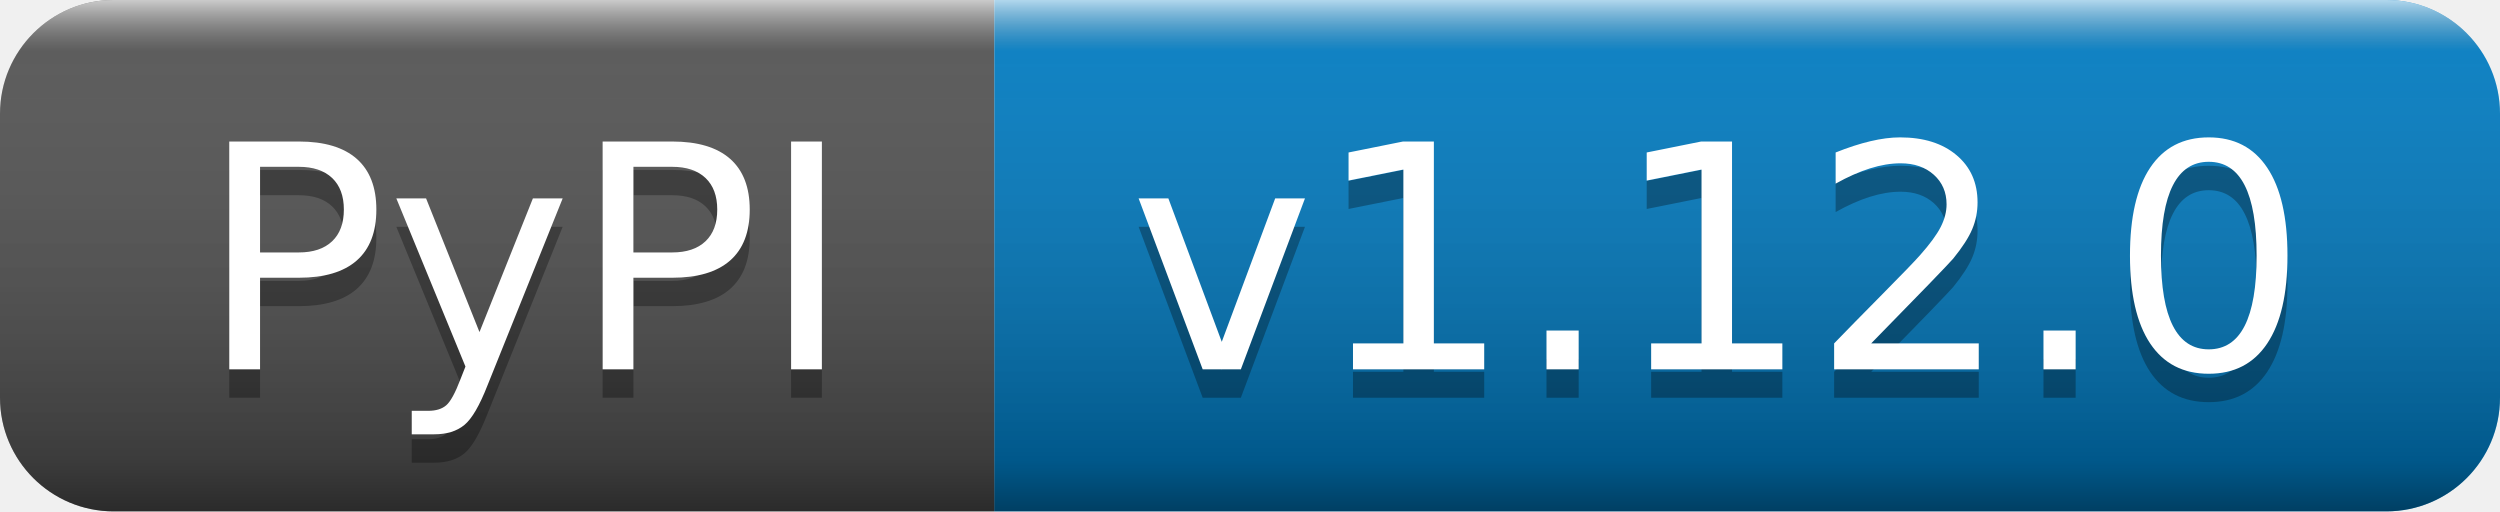
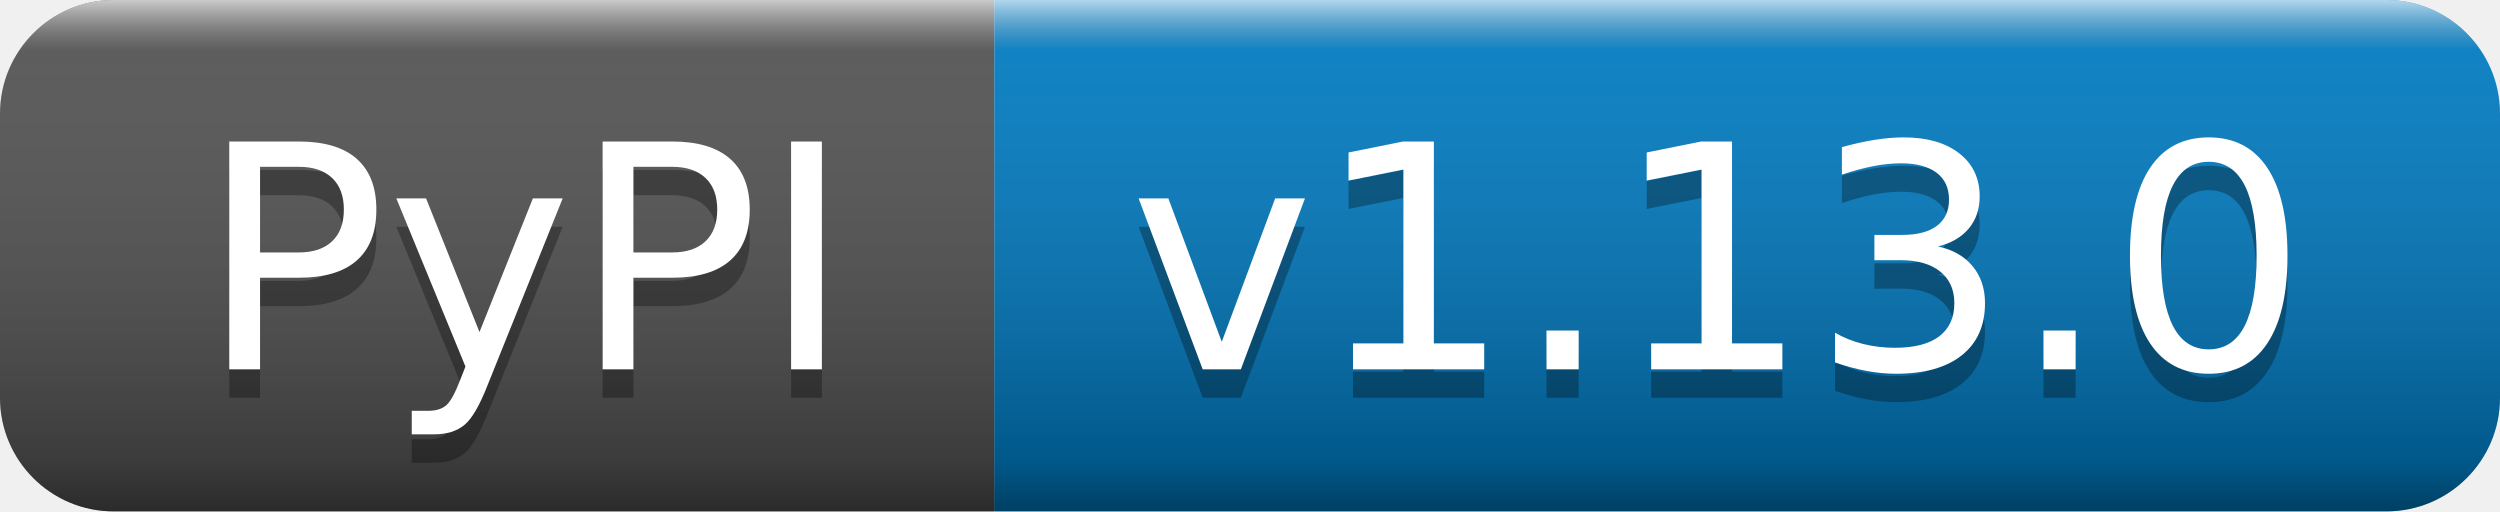
- <svg xmlns="http://www.w3.org/2000/svg" width="88" height="18" role="img" aria-label="PyPI: v1.12.0">
+ <svg xmlns="http://www.w3.org/2000/svg" width="88" height="18" role="img" aria-label="PyPI: v1.13.0">
  <linearGradient id="s" x2="0" y2="100%">
    <stop offset="0" stop-color="#fff" stop-opacity=".7" />
    <stop offset=".1" stop-color="#aaa" stop-opacity=".1" />
    <stop offset=".9" stop-color="#000" stop-opacity=".3" />
    <stop offset="1" stop-color="#000" stop-opacity=".5" />
  </linearGradient>
  <clipPath id="r">
    <rect width="88" height="18" rx="4" fill="#fff" />
  </clipPath>
  <g clip-path="url(#r)">
    <rect width="35" height="18" fill="#555" />
    <rect x="35" width="53" height="18" fill="#007ec6" />
    <rect width="88" height="18" fill="url(#s)" />
  </g>
  <g fill="#fff" text-anchor="middle" font-family="Verdana,Geneva,DejaVu Sans,sans-serif" text-rendering="geometricPrecision" font-size="110">
    <text aria-hidden="true" x="185" y="140" fill="#010101" fill-opacity=".3" transform="scale(.1)" textLength="250">PyPI</text>
    <text x="185" y="130" transform="scale(.1)" fill="#fff" textLength="250">PyPI</text>
-     <text aria-hidden="true" x="605" y="140" fill="#010101" fill-opacity=".3" transform="scale(.1)" textLength="430">v1.12.0</text>
-     <text x="605" y="130" transform="scale(.1)" fill="#fff" textLength="430">v1.12.0</text>
+     <text aria-hidden="true" x="605" y="140" fill="#010101" fill-opacity=".3" transform="scale(.1)" textLength="430">v1.13.0</text>
+     <text x="605" y="130" transform="scale(.1)" fill="#fff" textLength="430">v1.13.0</text>
  </g>
</svg>
